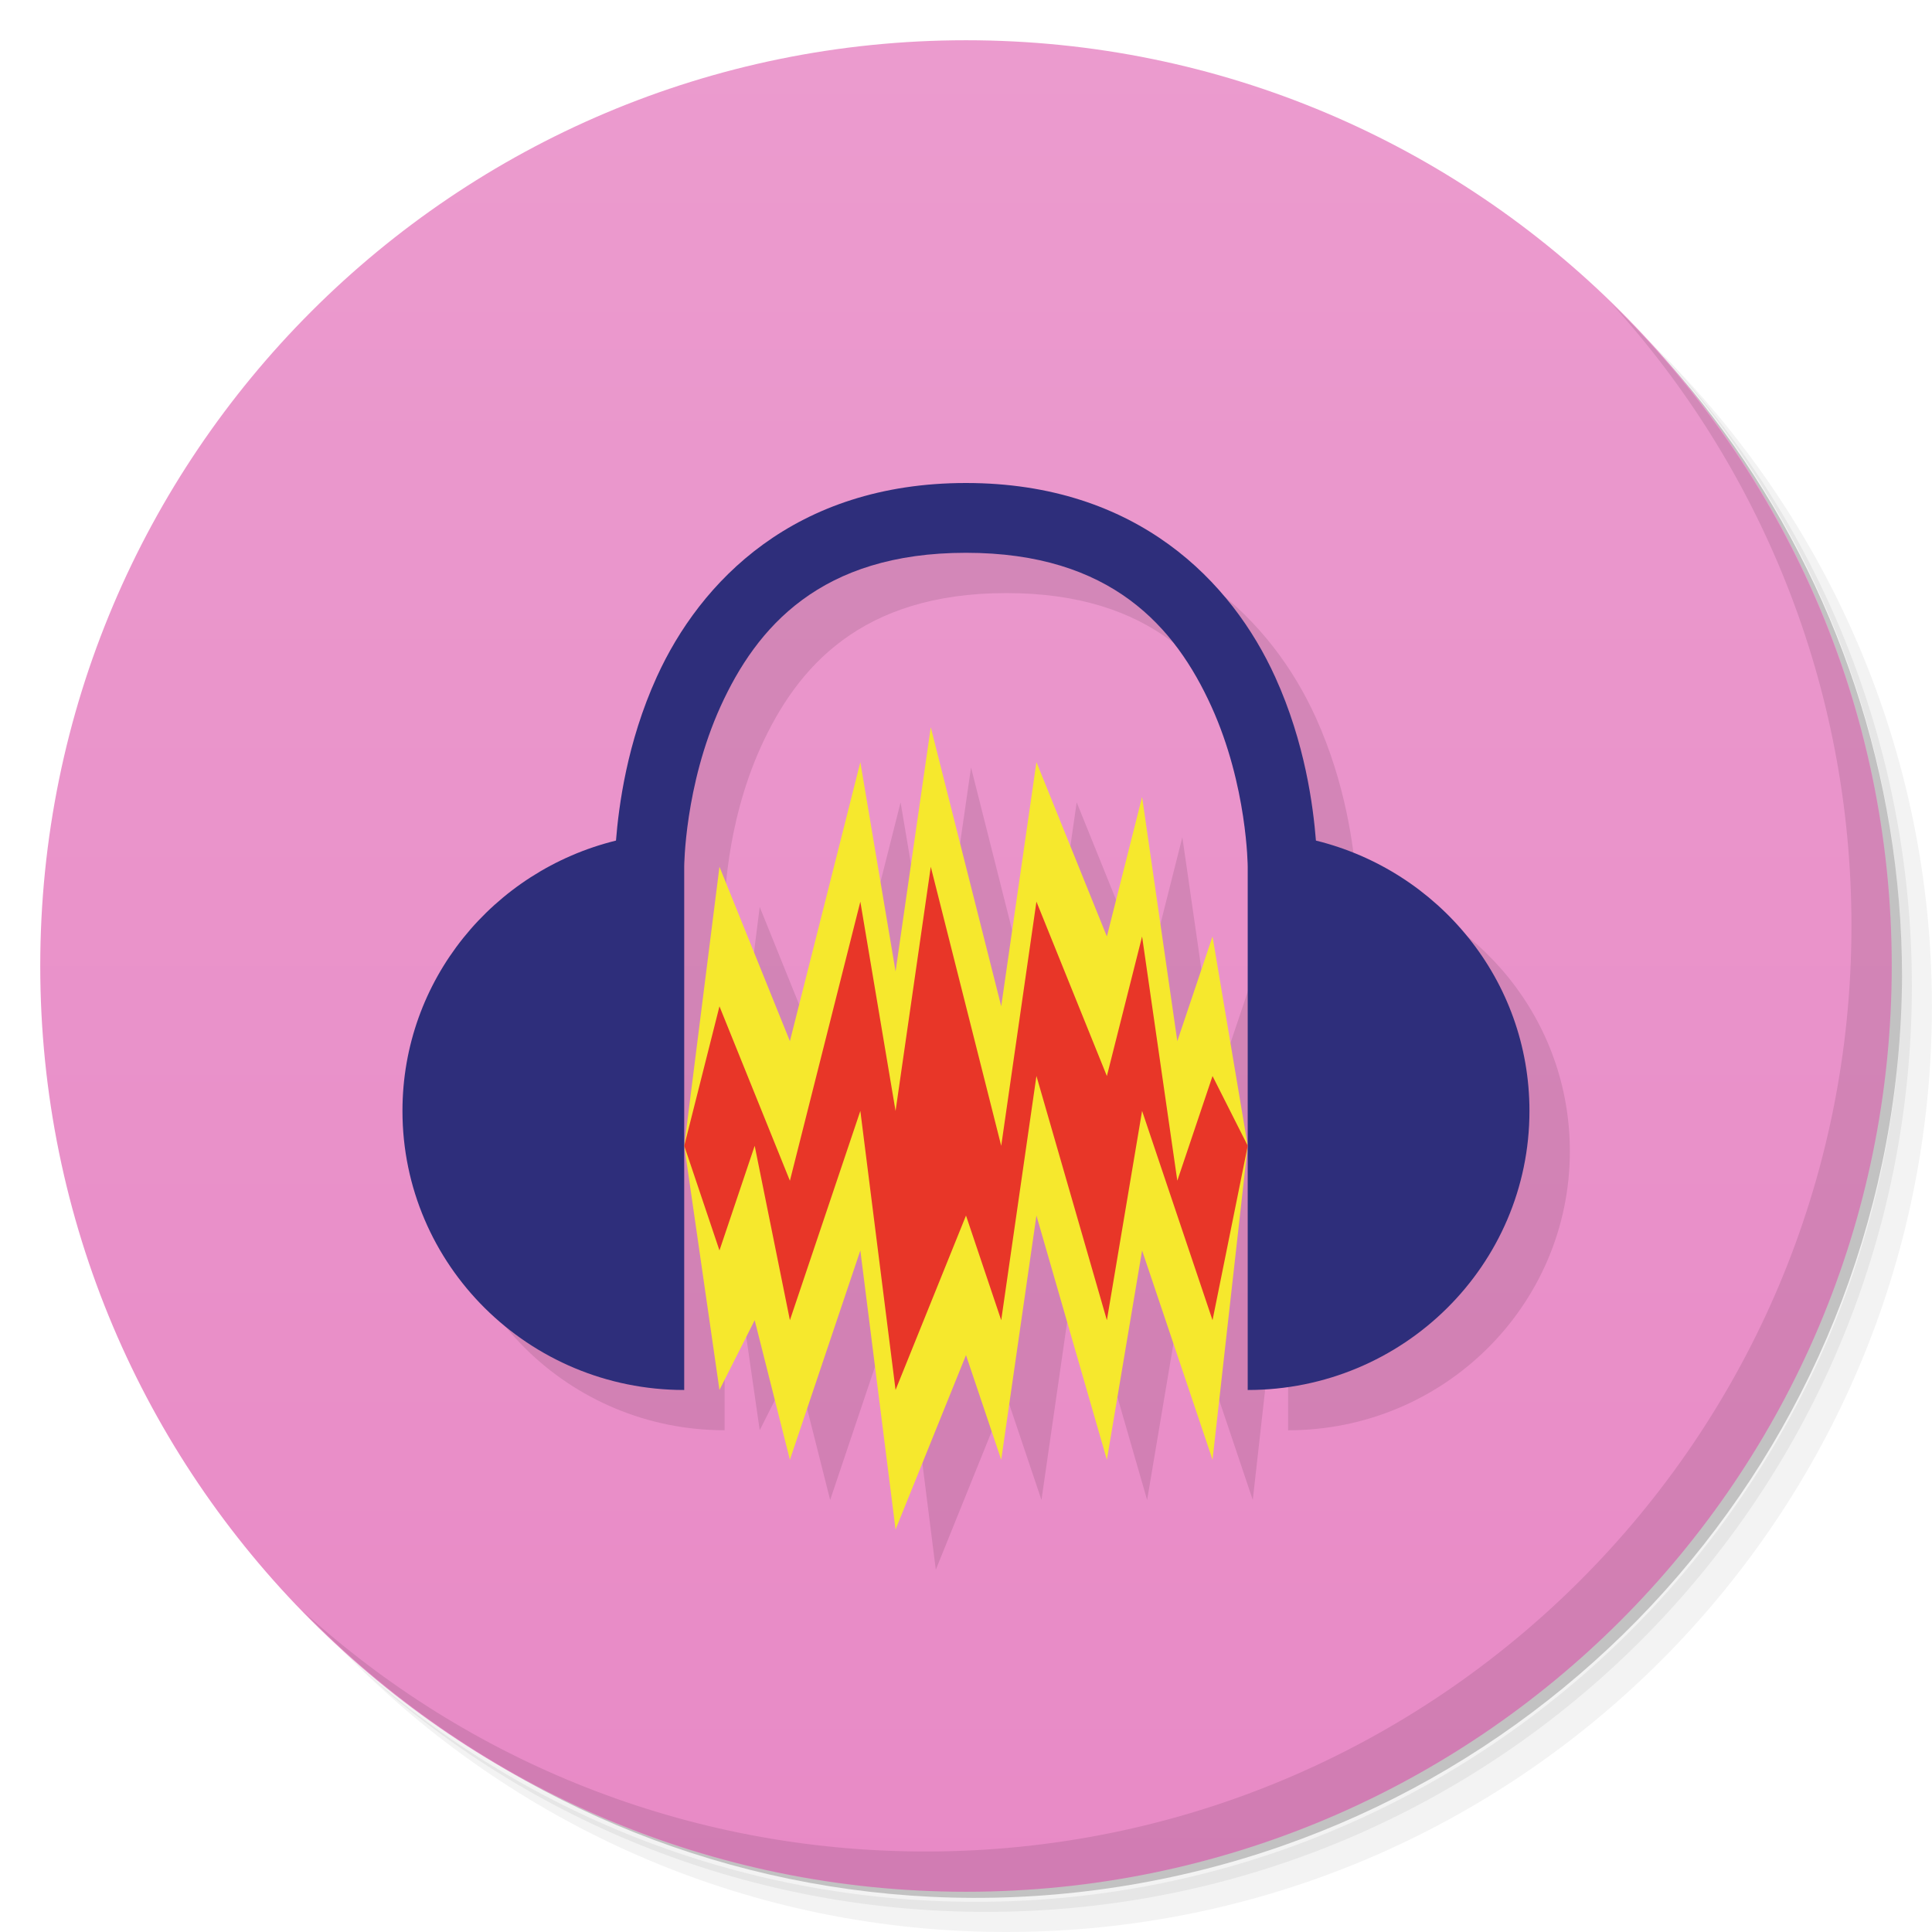
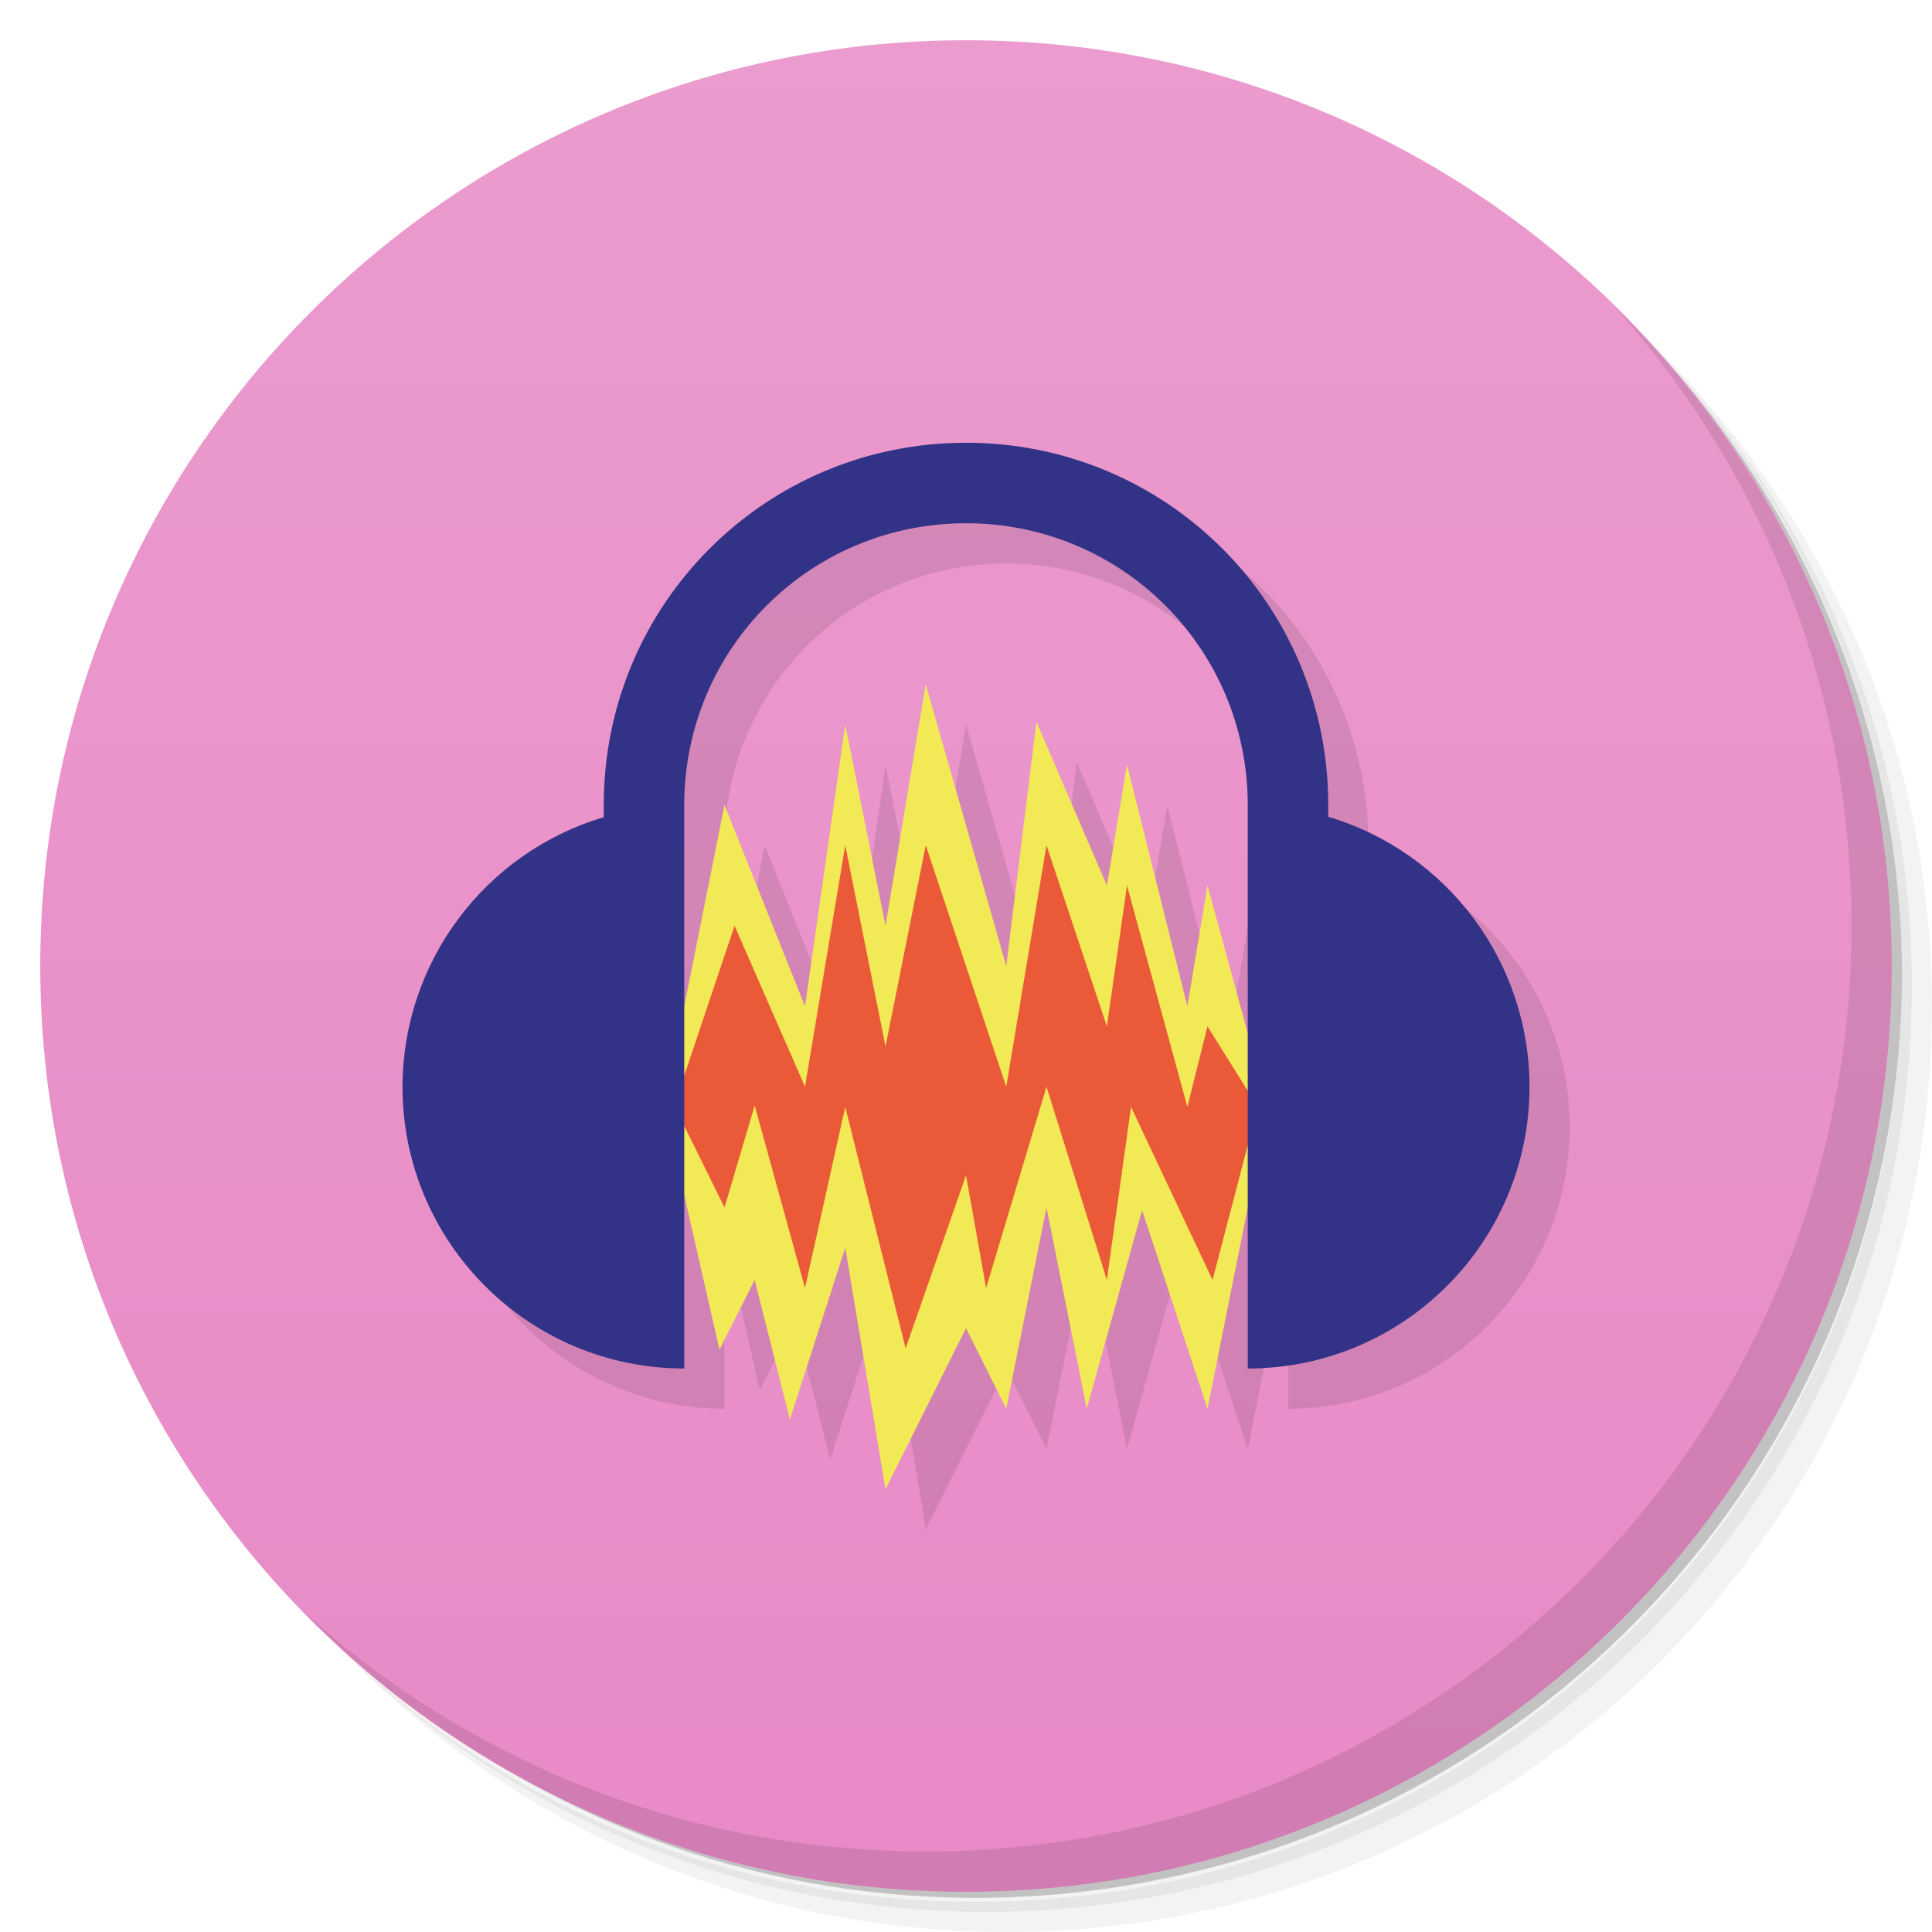
- <svg xmlns="http://www.w3.org/2000/svg" viewBox="0 0 48 48">
+ <svg xmlns="http://www.w3.org/2000/svg" version="1.1" viewBox="0 0 48 48">
  <defs>
-     <linearGradient id="linearGradient4160" y1="47" x2="0" y2="1" gradientUnits="userSpaceOnUse">
-       <stop style="stop-color:#e88ac6;stop-opacity:1" />
-       <stop offset="1" style="stop-color:#eb9bce;stop-opacity:1" />
+     <linearGradient id="bg" x2="0" y1="47" y2="1" gradientUnits="userSpaceOnUse">
+       <stop style="stop-color:#e88ac6" offset="0" />
+       <stop style="stop-color:#eb9bce" offset="1" />
    </linearGradient>
  </defs>
-   <g>
-     <path d="m 36.31 5 c 5.859 4.062 9.688 10.831 9.688 18.5 c 0 12.426 -10.07 22.5 -22.5 22.5 c -7.669 0 -14.438 -3.828 -18.5 -9.688 c 1.037 1.822 2.306 3.499 3.781 4.969 c 4.085 3.712 9.514 5.969 15.469 5.969 c 12.703 0 23 -10.298 23 -23 c 0 -5.954 -2.256 -11.384 -5.969 -15.469 c -1.469 -1.475 -3.147 -2.744 -4.969 -3.781 z m 4.969 3.781 c 3.854 4.113 6.219 9.637 6.219 15.719 c 0 12.703 -10.297 23 -23 23 c -6.081 0 -11.606 -2.364 -15.719 -6.219 c 4.16 4.144 9.883 6.719 16.219 6.719 c 12.703 0 23 -10.298 23 -23 c 0 -6.335 -2.575 -12.06 -6.719 -16.219 z" style="opacity:0.05" />
-     <path d="m 41.28 8.781 c 3.712 4.085 5.969 9.514 5.969 15.469 c 0 12.703 -10.297 23 -23 23 c -5.954 0 -11.384 -2.256 -15.469 -5.969 c 4.113 3.854 9.637 6.219 15.719 6.219 c 12.703 0 23 -10.298 23 -23 c 0 -6.081 -2.364 -11.606 -6.219 -15.719 z" style="opacity:0.1" />
-     <path d="m 31.25 2.375 c 8.615 3.154 14.75 11.417 14.75 21.13 c 0 12.426 -10.07 22.5 -22.5 22.5 c -9.708 0 -17.971 -6.135 -21.12 -14.75 a 23 23 0 0 0 44.875 -7 a 23 23 0 0 0 -16 -21.875 z" style="opacity:0.2" />
+   <path d="m36.31 5c5.859 4.062 9.688 10.831 9.688 18.5 0 12.426-10.07 22.5-22.5 22.5-7.669 0-14.438-3.828-18.5-9.688 1.037 1.822 2.306 3.499 3.781 4.969 4.085 3.712 9.514 5.969 15.469 5.969 12.703 0 23-10.298 23-23 0-5.954-2.256-11.384-5.969-15.469-1.469-1.475-3.147-2.744-4.969-3.781zm4.969 3.781c3.854 4.113 6.219 9.637 6.219 15.719 0 12.703-10.297 23-23 23-6.081 0-11.606-2.364-15.719-6.219 4.16 4.144 9.883 6.719 16.219 6.719 12.703 0 23-10.298 23-23 0-6.335-2.575-12.06-6.719-16.219z" style="opacity:.05" />
+   <path d="m41.28 8.781c3.712 4.085 5.969 9.514 5.969 15.469 0 12.703-10.297 23-23 23-5.954 0-11.384-2.256-15.469-5.969 4.113 3.854 9.637 6.219 15.719 6.219 12.703 0 23-10.298 23-23 0-6.081-2.364-11.606-6.219-15.719z" style="opacity:.1" />
+   <path d="m31.25 2.375c8.615 3.154 14.75 11.417 14.75 21.13 0 12.426-10.07 22.5-22.5 22.5-9.708 0-17.971-6.135-21.12-14.75a23 23 0 0 0 44.875-7 23 23 0 0 0-16-21.875z" style="opacity:.2" />
+   <g style="fill:url(#bg)">
+     <path d="m24 1c12.703 0 23 10.297 23 23s-10.297 23-23 23-23-10.297-23-23 10.297-23 23-23z" style="fill:url(#bg)" />
  </g>
-   <g style="fill:url(#linearGradient4160);fill-opacity:1;stroke:none">
-     <path d="m 24 1 c 12.703 0 23 10.297 23 23 c 0 12.703 -10.297 23 -23 23 -12.703 0 -23 -10.297 -23 -23 0 -12.703 10.297 -23 23 -23 z" />
-   </g>
-   <g>
-     <path d="m 40.03 7.531 c 3.712 4.084 5.969 9.514 5.969 15.469 0 12.703 -10.297 23 -23 23 c -5.954 0 -11.384 -2.256 -15.469 -5.969 4.178 4.291 10.01 6.969 16.469 6.969 c 12.703 0 23 -10.298 23 -23 0 -6.462 -2.677 -12.291 -6.969 -16.469 z" style="opacity:0.1" />
-   </g>
-   <g transform="matrix(0.875,0,0,0.8666667,4,5.2)" style="fill:#000;opacity:0.1;fill-opacity:1">
-     <g>
-       <path d="m 16 28 1 7 l 1 -2 1 4 2 -6 1 8 2 -5 1 3 1 -7 2 7 1 -6 2 6 1 -9 l -1 -6 l -1 3 -1 -7 -1 4 -2 -5 -1 7 -2 -8 -1 7 -1 -6 -2 8 -2 -5 z" style="stroke:none;fill-rule:evenodd" />
-       <path d="m 24 11 c -4.87 0 -7.554 2.835 -8.781 5.563 c -0.85 1.888 -1.078 3.709 -1.156 4.688 -3.483 0.866 -6.06 3.999 -6.06 7.75 c 0 4.418 3.582 8 8 8 l 0 -15 c 0 0 0.009 -2.321 1.031 -4.593 c 1.023 -2.272 2.839 -4.406 6.969 -4.406 c 4.13 0 5.946 2.134 6.969 4.406 c 1.023 2.273 1.031 4.594 1.031 4.594 l 0 15 c 4.418 0 8 -3.582 8 -8 0 -3.751 -2.58 -6.884 -6.06 -7.75 c -0.078 -0.978 -0.307 -2.799 -1.156 -4.688 -1.227 -2.727 -3.911 -5.563 -8.781 -5.563" transform="translate(0,-2)" />
-     </g>
-   </g>
-   <g>
-     <path d="m 17 28.466 0.875 6.067 0.875 -1.733 l 0.875 3.467 1.75 -5.2 l 0.875 6.933 1.75 -4.333 l 0.875 2.6 l 0.875 -6.067 l 1.75 6.067 0.875 -5.2 1.75 5.2 0.875 -7.8 -0.875 -5.2 -0.875 2.6 l -0.875 -6.067 -0.875 3.467 -1.75 -4.333 -0.875 6.067 l -1.75 -6.933 -0.875 6.067 -0.875 -5.2 -1.75 6.933 -1.75 -4.333 z" style="fill:#f6e82d;fill-opacity:1;stroke:none;fill-rule:evenodd" />
-     <path d="m 24 12 c -4.262 0 -6.61 2.457 -7.684 4.821 -0.743 1.636 -0.944 3.215 -1.012 4.063 c -3.048 0.75 -5.305 3.466 -5.305 6.717 c 0 3.829 3.134 6.933 7 6.933 l 0 -13 c 0 0 0.008 -2.01 0.902 -3.981 0.895 -1.969 2.484 -3.819 6.098 -3.819 3.613 0 5.203 1.849 6.098 3.819 c 0.895 1.969 0.902 3.981 0.902 3.981 l 0 13 c 3.866 0 7 -3.104 7 -6.933 0 -3.251 -2.257 -5.966 -5.305 -6.717 -0.068 -0.848 -0.268 -2.426 -1.012 -4.063 c -1.074 -2.364 -3.422 -4.821 -7.684 -4.821" style="fill:#2e2e7b;fill-opacity:1" />
-     <path d="m 17 28.467 0.875 2.6 0.875 -2.6 l 0.875 4.333 1.75 -5.2 0.875 6.933 1.75 -4.333 0.875 2.6 0.875 -6.067 1.75 6.067 l 0.875 -5.2 1.75 5.2 0.875 -4.333 -0.875 -1.733 -0.875 2.6 l -0.875 -6.067 -0.875 3.467 -1.75 -4.333 -0.875 6.067 -1.75 -6.933 -0.875 6.067 -0.875 -5.2 -1.75 6.933 -1.75 -4.333" style="fill:#e83628;fill-opacity:1;stroke:none;fill-rule:evenodd" />
-   </g>
+   <path d="m25 12c-4.986 0-9 4.014-9 9l-5 7c0 3.866 3.134 7 7 7v-4.307l0.875 3.84 0.875-1.732 0.875 3.467 1.375-4.268 1 6 2-4 1 2 1-5 1 5 1.375-4.934 1.625 4.934 1-5v4c3.866 0 7-3.134 7-7-5.19e-4 -3.095-2.034-5.823-5-6.707v-0.293c0-4.986-4.014-9-9-9zm0 2c3.878 0 7 3.122 7 7l-1 2-0.5 3-1.5-6-0.5 3-1.75-4.066-0.75 6.066-2-7-1 6-1-5-1 7-2-5-1 5v-5c0-3.878 3.122-7 7-7z" style="opacity:.1" />
+   <path d="m40.03 7.531c3.712 4.084 5.969 9.514 5.969 15.469 0 12.703-10.297 23-23 23-5.954 0-11.384-2.256-15.469-5.969 4.178 4.291 10.01 6.969 16.469 6.969 12.703 0 23-10.298 23-23 0-6.462-2.677-12.291-6.969-16.469z" style="opacity:.1" />
+   <path d="m16.5 27.5 1.375 6.033 0.875-1.733 0.875 3.467 1.375-4.267 1 6 2-4 1 2 1-5 1 5 1.375-4.933 1.625 4.933 1.5-7.5-1.5-5.5-0.5 3-1.5-6-0.5 3-1.75-4.066-0.75 6.066-2-7-1 6-1-5-1 7-2-5z" style="fill:#f1e955" />
+   <path d="m16.75 27.467 1.25 2.533 0.75-2.533 1.25 4.533 1-4.5 1.5 6 1.5-4.3 0.5 2.8 1.5-5 1.5 4.8 0.6-4.3 2.025 4.3 1.125-4.3-1.25-2-0.5 2-1.5-5.5-0.5 3.5-1.5-4.5-1 6-2-6-1 5-1-5-1 6-1.75-4" style="fill:#ea5a39" />
+   <path d="m24 11c-4.986 0-9 4.014-9 9v0.303c-2.963 0.883-4.995 3.606-5 6.697 0 3.866 3.134 7 7 7v-14c0-3.878 3.122-7 7-7s7 3.122 7 7v14c3.866 0 7-3.134 7-7-5.19e-4 -3.095-2.034-5.823-5-6.707v-0.293c0-4.986-4.014-9-9-9z" style="fill:#323286" />
</svg>
